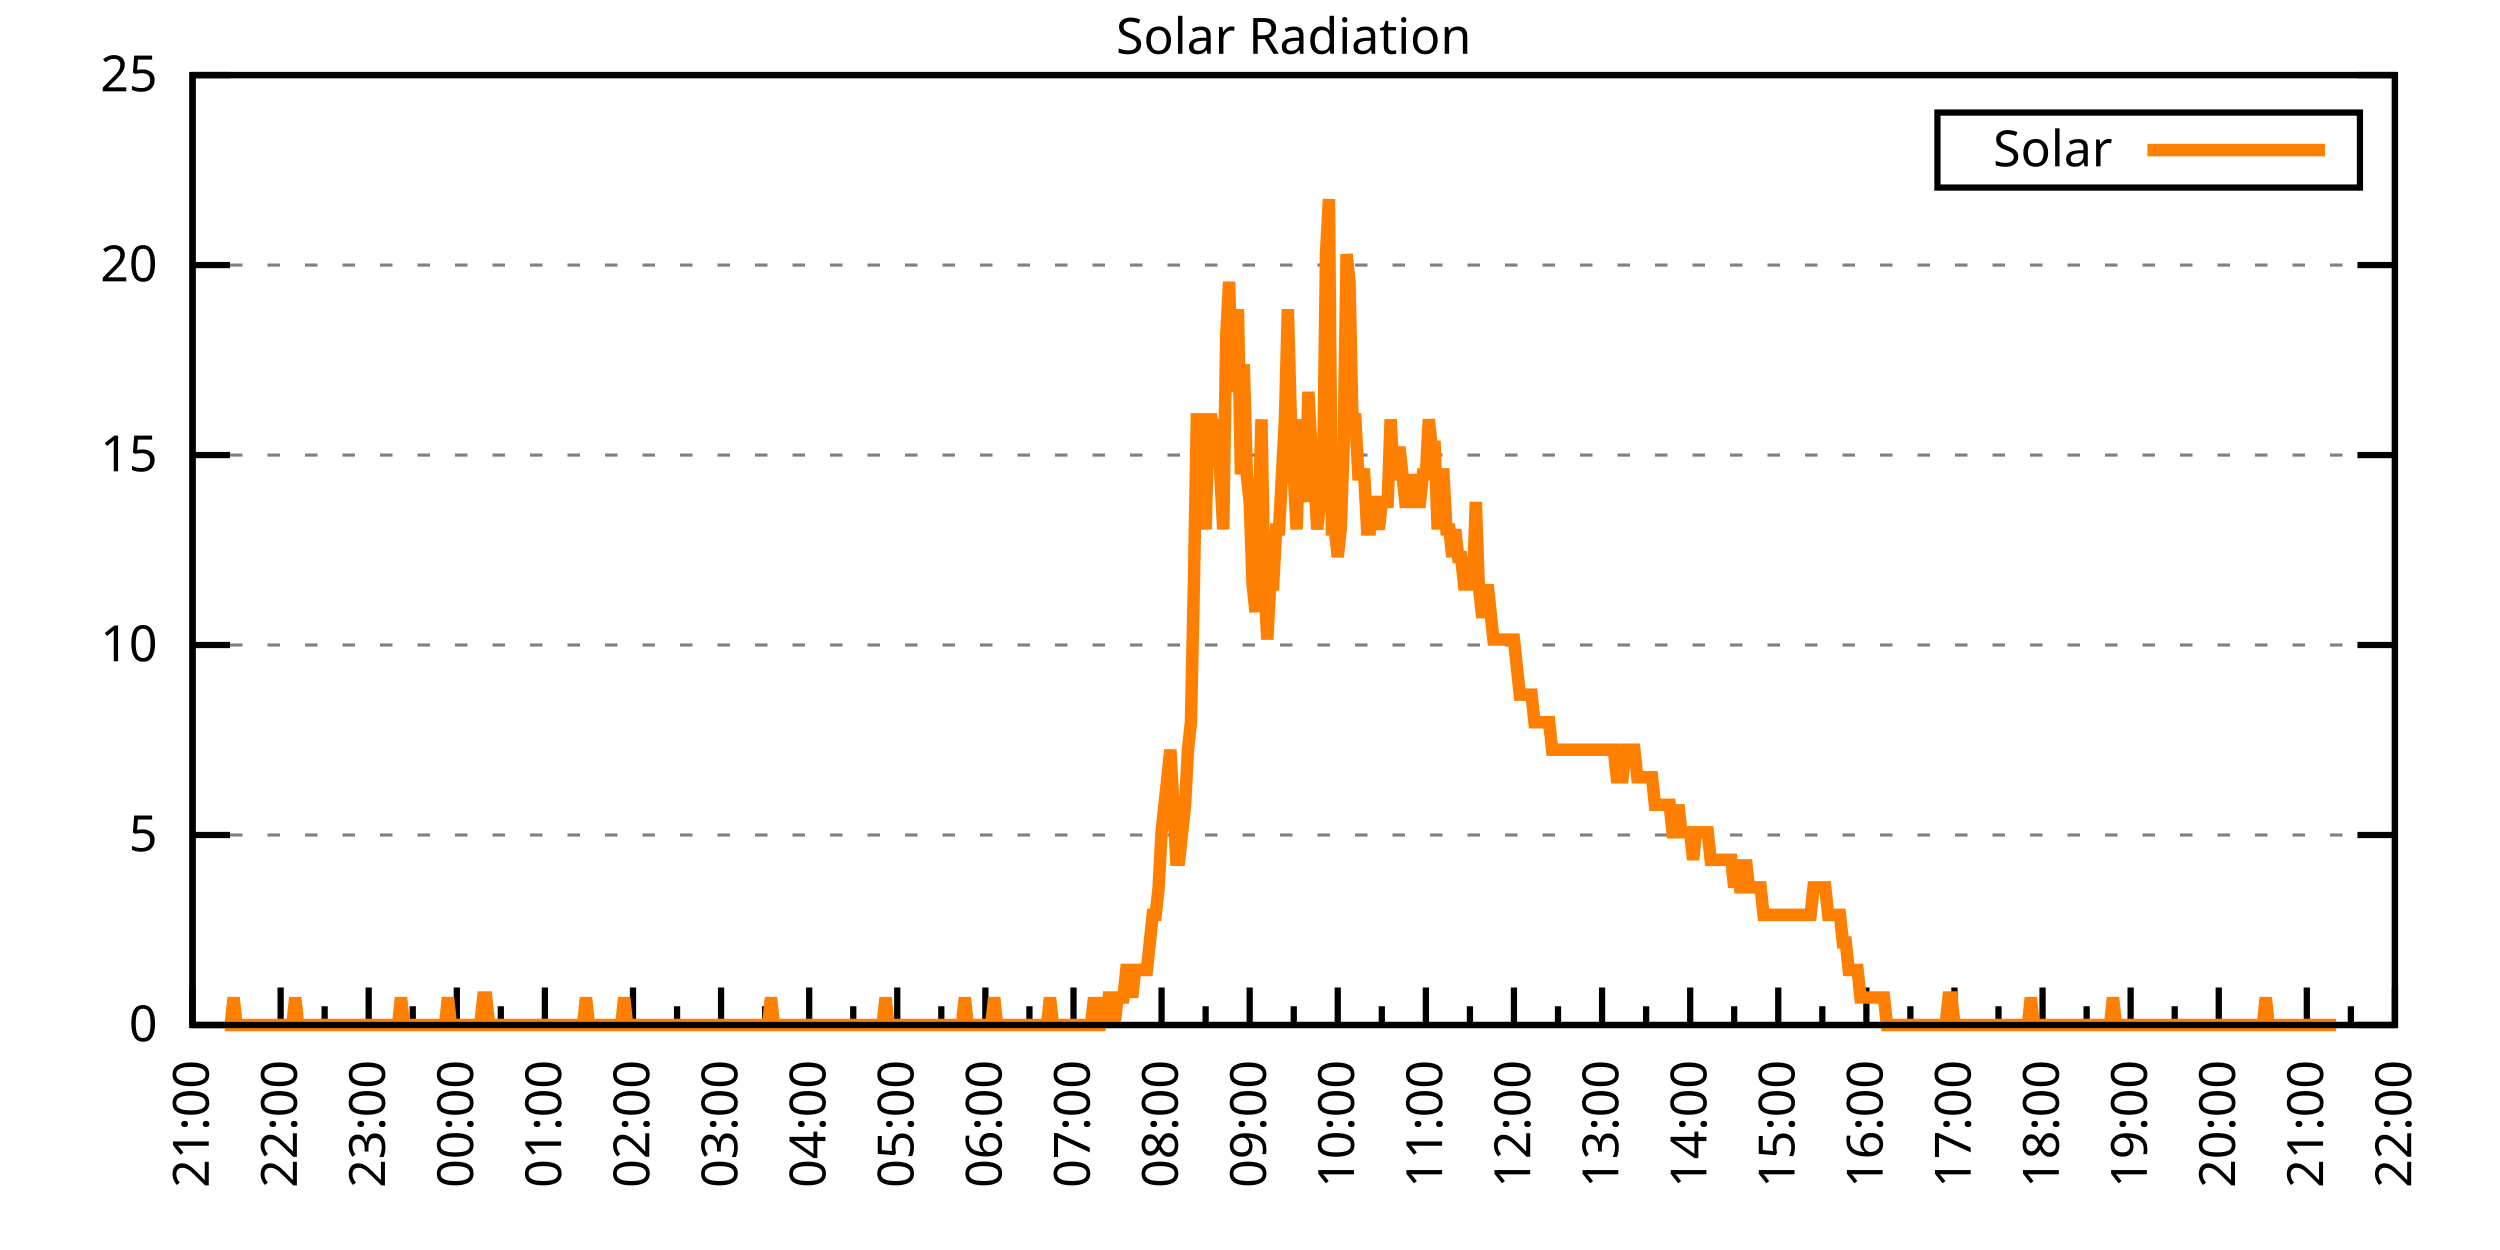
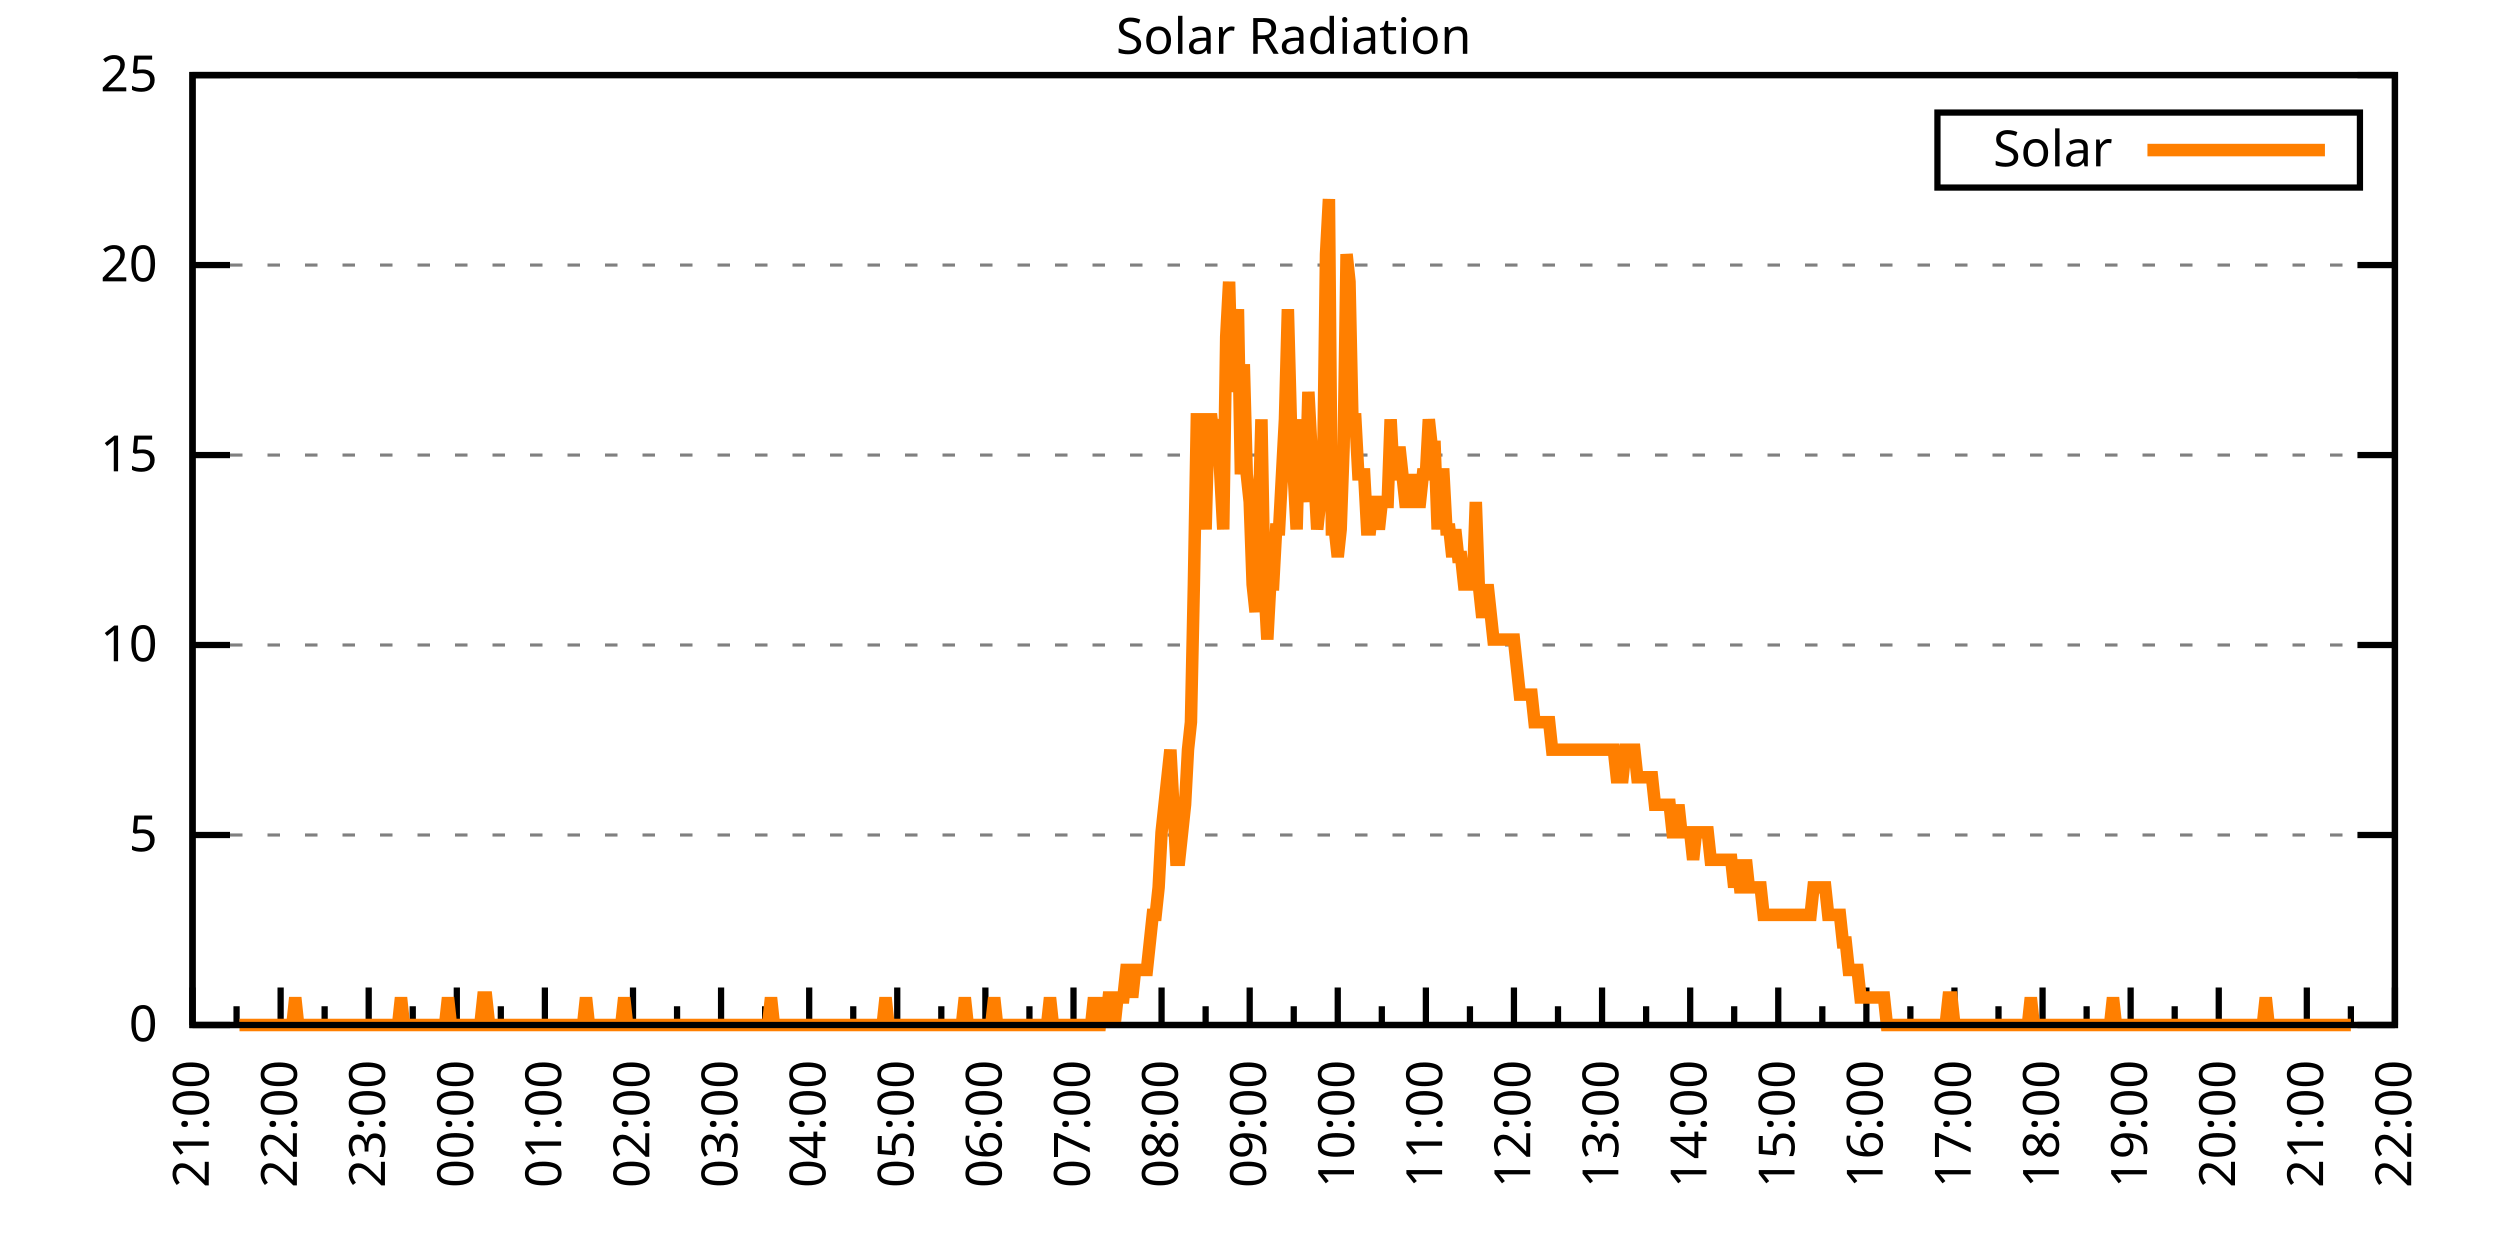
<svg xmlns="http://www.w3.org/2000/svg" xmlns:xlink="http://www.w3.org/1999/xlink" width="400" height="200" viewBox="0 0 400 200">
  <g id="gnuplot_canvas">
    <rect x="0" y="0" width="400" height="200" fill="none" />
    <defs>
      <circle id="gpDot" r="0.5" stroke-width="0.5" stroke="currentColor" />
      <path id="gpPt0" stroke-width="0.333" stroke="currentColor" d="M-1,0 h2 M0,-1 v2" />
      <path id="gpPt1" stroke-width="0.333" stroke="currentColor" d="M-1,-1 L1,1 M1,-1 L-1,1" />
      <path id="gpPt2" stroke-width="0.333" stroke="currentColor" d="M-1,0 L1,0 M0,-1 L0,1 M-1,-1 L1,1 M-1,1 L1,-1" />
      <rect id="gpPt3" stroke-width="0.333" stroke="currentColor" x="-1" y="-1" width="2" height="2" />
      <rect id="gpPt4" stroke-width="0.333" stroke="currentColor" fill="currentColor" x="-1" y="-1" width="2" height="2" />
      <circle id="gpPt5" stroke-width="0.333" stroke="currentColor" cx="0" cy="0" r="1" />
      <use xlink:href="#gpPt5" id="gpPt6" fill="currentColor" stroke="none" />
      <path id="gpPt7" stroke-width="0.333" stroke="currentColor" d="M0,-1.33 L-1.33,0.67 L1.33,0.67 z" />
      <use xlink:href="#gpPt7" id="gpPt8" fill="currentColor" stroke="none" />
      <use xlink:href="#gpPt7" id="gpPt9" stroke="currentColor" transform="rotate(180)" />
      <use xlink:href="#gpPt9" id="gpPt10" fill="currentColor" stroke="none" />
      <use xlink:href="#gpPt3" id="gpPt11" stroke="currentColor" transform="rotate(45)" />
      <use xlink:href="#gpPt11" id="gpPt12" fill="currentColor" stroke="none" />
      <path id="gpPt13" stroke-width="0.333" stroke="currentColor" d="M0,1.330 L1.265,0.411 L0.782,-1.067 L-0.782,-1.076 L-1.265,0.411 z" />
      <use xlink:href="#gpPt13" id="gpPt14" fill="currentColor" stroke="none" />
      <filter id="textbox" filterUnits="objectBoundingBox" x="0" y="0" height="1" width="1">
        <feFlood flood-color="white" flood-opacity="1" result="bgnd" />
        <feComposite in="SourceGraphic" in2="bgnd" operator="atop" />
      </filter>
      <filter id="greybox" filterUnits="objectBoundingBox" x="0" y="0" height="1" width="1">
        <feFlood flood-color="lightgrey" flood-opacity="1" result="grey" />
        <feComposite in="SourceGraphic" in2="grey" operator="atop" />
      </filter>
    </defs>
    <g fill="none" color="white" stroke="currentColor" stroke-width="1.00" stroke-linecap="butt" stroke-linejoin="miter">
</g>
    <g fill="none" color="black" stroke="currentColor" stroke-width="1.00" stroke-linecap="butt" stroke-linejoin="miter">
      <g stroke="none" shape-rendering="crispEdges">
        <polygon fill="rgb(255, 255, 255)" points="30.80,164.00 383.18,164.00 383.18,12.02 30.80,12.02 " />
      </g>
    </g>
    <g fill="none" color="black" stroke="currentColor" stroke-width="1.00" stroke-linecap="butt" stroke-linejoin="miter">
</g>
    <g fill="none" color="black" stroke="black" stroke-width="0.50" stroke-linecap="butt" stroke-linejoin="miter">
</g>
    <g fill="none" color="gray" stroke="currentColor" stroke-width="0.50" stroke-linecap="butt" stroke-linejoin="miter">
      <path stroke="gray" stroke-dasharray="2,4" class="gridline" d="M30.80,164.00 L383.19,164.00  " />
    </g>
    <g fill="none" color="gray" stroke="gray" stroke-width="1.00" stroke-linecap="butt" stroke-linejoin="miter">
</g>
    <g fill="none" color="black" stroke="currentColor" stroke-width="1.00" stroke-linecap="butt" stroke-linejoin="miter">
      <path stroke="black" d="M30.80,164.00 L36.80,164.00 M383.19,164.00 L377.19,164.00  " />
      <g transform="translate(25.20,166.60)" stroke="none" fill="black" font-family="Sans" font-size="8.00" text-anchor="end">
        <text>
          <tspan font-family="Sans"> 0</tspan>
        </text>
      </g>
    </g>
    <g fill="none" color="black" stroke="currentColor" stroke-width="1.00" stroke-linecap="butt" stroke-linejoin="miter">
</g>
    <g fill="none" color="black" stroke="black" stroke-width="0.50" stroke-linecap="butt" stroke-linejoin="miter">
</g>
    <g fill="none" color="gray" stroke="currentColor" stroke-width="0.50" stroke-linecap="butt" stroke-linejoin="miter">
      <path stroke="gray" stroke-dasharray="2,4" class="gridline" d="M30.80,133.60 L383.19,133.60  " />
    </g>
    <g fill="none" color="gray" stroke="gray" stroke-width="1.00" stroke-linecap="butt" stroke-linejoin="miter">
</g>
    <g fill="none" color="black" stroke="currentColor" stroke-width="1.00" stroke-linecap="butt" stroke-linejoin="miter">
      <path stroke="black" d="M30.80,133.60 L36.80,133.60 M383.19,133.60 L377.19,133.60  " />
      <g transform="translate(25.20,136.20)" stroke="none" fill="black" font-family="Sans" font-size="8.00" text-anchor="end">
        <text>
          <tspan font-family="Sans"> 5</tspan>
        </text>
      </g>
    </g>
    <g fill="none" color="black" stroke="currentColor" stroke-width="1.00" stroke-linecap="butt" stroke-linejoin="miter">
</g>
    <g fill="none" color="black" stroke="black" stroke-width="0.50" stroke-linecap="butt" stroke-linejoin="miter">
</g>
    <g fill="none" color="gray" stroke="currentColor" stroke-width="0.50" stroke-linecap="butt" stroke-linejoin="miter">
      <path stroke="gray" stroke-dasharray="2,4" class="gridline" d="M30.80,103.20 L383.19,103.20  " />
    </g>
    <g fill="none" color="gray" stroke="gray" stroke-width="1.00" stroke-linecap="butt" stroke-linejoin="miter">
</g>
    <g fill="none" color="black" stroke="currentColor" stroke-width="1.00" stroke-linecap="butt" stroke-linejoin="miter">
      <path stroke="black" d="M30.80,103.20 L36.80,103.20 M383.19,103.20 L377.19,103.20  " />
      <g transform="translate(25.20,105.80)" stroke="none" fill="black" font-family="Sans" font-size="8.00" text-anchor="end">
        <text>
          <tspan font-family="Sans"> 10</tspan>
        </text>
      </g>
    </g>
    <g fill="none" color="black" stroke="currentColor" stroke-width="1.00" stroke-linecap="butt" stroke-linejoin="miter">
</g>
    <g fill="none" color="black" stroke="black" stroke-width="0.50" stroke-linecap="butt" stroke-linejoin="miter">
</g>
    <g fill="none" color="gray" stroke="currentColor" stroke-width="0.50" stroke-linecap="butt" stroke-linejoin="miter">
      <path stroke="gray" stroke-dasharray="2,4" class="gridline" d="M30.80,72.81 L383.19,72.81  " />
    </g>
    <g fill="none" color="gray" stroke="gray" stroke-width="1.00" stroke-linecap="butt" stroke-linejoin="miter">
</g>
    <g fill="none" color="black" stroke="currentColor" stroke-width="1.00" stroke-linecap="butt" stroke-linejoin="miter">
      <path stroke="black" d="M30.80,72.81 L36.80,72.81 M383.19,72.81 L377.19,72.81  " />
      <g transform="translate(25.20,75.41)" stroke="none" fill="black" font-family="Sans" font-size="8.00" text-anchor="end">
        <text>
          <tspan font-family="Sans"> 15</tspan>
        </text>
      </g>
    </g>
    <g fill="none" color="black" stroke="currentColor" stroke-width="1.00" stroke-linecap="butt" stroke-linejoin="miter">
</g>
    <g fill="none" color="black" stroke="black" stroke-width="0.50" stroke-linecap="butt" stroke-linejoin="miter">
</g>
    <g fill="none" color="gray" stroke="currentColor" stroke-width="0.50" stroke-linecap="butt" stroke-linejoin="miter">
      <path stroke="gray" stroke-dasharray="2,4" class="gridline" d="M30.80,42.41 L383.19,42.41  " />
    </g>
    <g fill="none" color="gray" stroke="gray" stroke-width="1.00" stroke-linecap="butt" stroke-linejoin="miter">
</g>
    <g fill="none" color="black" stroke="currentColor" stroke-width="1.00" stroke-linecap="butt" stroke-linejoin="miter">
      <path stroke="black" d="M30.80,42.41 L36.80,42.41 M383.19,42.41 L377.19,42.41  " />
      <g transform="translate(25.20,45.01)" stroke="none" fill="black" font-family="Sans" font-size="8.00" text-anchor="end">
        <text>
          <tspan font-family="Sans"> 20</tspan>
        </text>
      </g>
    </g>
    <g fill="none" color="black" stroke="currentColor" stroke-width="1.00" stroke-linecap="butt" stroke-linejoin="miter">
</g>
    <g fill="none" color="black" stroke="black" stroke-width="0.50" stroke-linecap="butt" stroke-linejoin="miter">
</g>
    <g fill="none" color="gray" stroke="currentColor" stroke-width="0.50" stroke-linecap="butt" stroke-linejoin="miter">
      <path stroke="gray" stroke-dasharray="2,4" class="gridline" d="M30.80,12.01 L383.19,12.01  " />
    </g>
    <g fill="none" color="gray" stroke="gray" stroke-width="1.00" stroke-linecap="butt" stroke-linejoin="miter">
</g>
    <g fill="none" color="black" stroke="currentColor" stroke-width="1.00" stroke-linecap="butt" stroke-linejoin="miter">
      <path stroke="black" d="M30.80,12.01 L36.80,12.01 M383.19,12.01 L377.19,12.01  " />
      <g transform="translate(25.20,14.61)" stroke="none" fill="black" font-family="Sans" font-size="8.00" text-anchor="end">
        <text>
          <tspan font-family="Sans"> 25</tspan>
        </text>
      </g>
    </g>
    <g fill="none" color="black" stroke="currentColor" stroke-width="1.00" stroke-linecap="butt" stroke-linejoin="miter">
      <path stroke="black" d="M30.80,164.00 L30.80,158.00  " />
      <g transform="translate(33.40,169.60) rotate(270)" stroke="none" fill="black" font-family="Sans" font-size="8.00" text-anchor="end">
        <text>
          <tspan font-family="Sans">21:00</tspan>
        </text>
      </g>
    </g>
    <g fill="none" color="black" stroke="currentColor" stroke-width="1.00" stroke-linecap="butt" stroke-linejoin="miter">
      <path stroke="black" d="M37.85,164.00 L37.85,161.00 M44.90,164.00 L44.90,158.00  " />
      <g transform="translate(47.50,169.60) rotate(270)" stroke="none" fill="black" font-family="Sans" font-size="8.00" text-anchor="end">
        <text>
          <tspan font-family="Sans">22:00</tspan>
        </text>
      </g>
    </g>
    <g fill="none" color="black" stroke="currentColor" stroke-width="1.00" stroke-linecap="butt" stroke-linejoin="miter">
      <path stroke="black" d="M51.94,164.00 L51.94,161.00 M58.99,164.00 L58.99,158.00  " />
      <g transform="translate(61.59,169.60) rotate(270)" stroke="none" fill="black" font-family="Sans" font-size="8.00" text-anchor="end">
        <text>
          <tspan font-family="Sans">23:00</tspan>
        </text>
      </g>
    </g>
    <g fill="none" color="black" stroke="currentColor" stroke-width="1.00" stroke-linecap="butt" stroke-linejoin="miter">
      <path stroke="black" d="M66.04,164.00 L66.04,161.00 M73.09,164.00 L73.09,158.00  " />
      <g transform="translate(75.69,169.60) rotate(270)" stroke="none" fill="black" font-family="Sans" font-size="8.00" text-anchor="end">
        <text>
          <tspan font-family="Sans">00:00</tspan>
        </text>
      </g>
    </g>
    <g fill="none" color="black" stroke="currentColor" stroke-width="1.00" stroke-linecap="butt" stroke-linejoin="miter">
      <path stroke="black" d="M80.13,164.00 L80.13,161.00 M87.18,164.00 L87.18,158.00  " />
      <g transform="translate(89.78,169.60) rotate(270)" stroke="none" fill="black" font-family="Sans" font-size="8.00" text-anchor="end">
        <text>
          <tspan font-family="Sans">01:00</tspan>
        </text>
      </g>
    </g>
    <g fill="none" color="black" stroke="currentColor" stroke-width="1.00" stroke-linecap="butt" stroke-linejoin="miter">
      <path stroke="black" d="M94.23,164.00 L94.23,161.00 M101.28,164.00 L101.28,158.00  " />
      <g transform="translate(103.88,169.60) rotate(270)" stroke="none" fill="black" font-family="Sans" font-size="8.00" text-anchor="end">
        <text>
          <tspan font-family="Sans">02:00</tspan>
        </text>
      </g>
    </g>
    <g fill="none" color="black" stroke="currentColor" stroke-width="1.00" stroke-linecap="butt" stroke-linejoin="miter">
      <path stroke="black" d="M108.33,164.00 L108.33,161.00 M115.37,164.00 L115.37,158.00  " />
      <g transform="translate(117.97,169.60) rotate(270)" stroke="none" fill="black" font-family="Sans" font-size="8.00" text-anchor="end">
        <text>
          <tspan font-family="Sans">03:00</tspan>
        </text>
      </g>
    </g>
    <g fill="none" color="black" stroke="currentColor" stroke-width="1.00" stroke-linecap="butt" stroke-linejoin="miter">
      <path stroke="black" d="M122.42,164.00 L122.42,161.00 M129.47,164.00 L129.47,158.00  " />
      <g transform="translate(132.07,169.60) rotate(270)" stroke="none" fill="black" font-family="Sans" font-size="8.00" text-anchor="end">
        <text>
          <tspan font-family="Sans">04:00</tspan>
        </text>
      </g>
    </g>
    <g fill="none" color="black" stroke="currentColor" stroke-width="1.00" stroke-linecap="butt" stroke-linejoin="miter">
      <path stroke="black" d="M136.52,164.00 L136.52,161.00 M143.56,164.00 L143.56,158.00  " />
      <g transform="translate(146.16,169.60) rotate(270)" stroke="none" fill="black" font-family="Sans" font-size="8.00" text-anchor="end">
        <text>
          <tspan font-family="Sans">05:00</tspan>
        </text>
      </g>
    </g>
    <g fill="none" color="black" stroke="currentColor" stroke-width="1.00" stroke-linecap="butt" stroke-linejoin="miter">
      <path stroke="black" d="M150.61,164.00 L150.61,161.00 M157.66,164.00 L157.66,158.00  " />
      <g transform="translate(160.26,169.60) rotate(270)" stroke="none" fill="black" font-family="Sans" font-size="8.00" text-anchor="end">
        <text>
          <tspan font-family="Sans">06:00</tspan>
        </text>
      </g>
    </g>
    <g fill="none" color="black" stroke="currentColor" stroke-width="1.00" stroke-linecap="butt" stroke-linejoin="miter">
      <path stroke="black" d="M164.71,164.00 L164.71,161.00 M171.76,164.00 L171.76,158.00  " />
      <g transform="translate(174.36,169.60) rotate(270)" stroke="none" fill="black" font-family="Sans" font-size="8.00" text-anchor="end">
        <text>
          <tspan font-family="Sans">07:00</tspan>
        </text>
      </g>
    </g>
    <g fill="none" color="black" stroke="currentColor" stroke-width="1.00" stroke-linecap="butt" stroke-linejoin="miter">
      <path stroke="black" d="M178.80,164.00 L178.80,161.00 M185.85,164.00 L185.85,158.00  " />
      <g transform="translate(188.45,169.60) rotate(270)" stroke="none" fill="black" font-family="Sans" font-size="8.00" text-anchor="end">
        <text>
          <tspan font-family="Sans">08:00</tspan>
        </text>
      </g>
    </g>
    <g fill="none" color="black" stroke="currentColor" stroke-width="1.00" stroke-linecap="butt" stroke-linejoin="miter">
      <path stroke="black" d="M192.90,164.00 L192.90,161.00 M199.95,164.00 L199.95,158.00  " />
      <g transform="translate(202.55,169.60) rotate(270)" stroke="none" fill="black" font-family="Sans" font-size="8.00" text-anchor="end">
        <text>
          <tspan font-family="Sans">09:00</tspan>
        </text>
      </g>
    </g>
    <g fill="none" color="black" stroke="currentColor" stroke-width="1.00" stroke-linecap="butt" stroke-linejoin="miter">
      <path stroke="black" d="M207.00,164.00 L207.00,161.00 M214.04,164.00 L214.04,158.00  " />
      <g transform="translate(216.64,169.60) rotate(270)" stroke="none" fill="black" font-family="Sans" font-size="8.00" text-anchor="end">
        <text>
          <tspan font-family="Sans">10:00</tspan>
        </text>
      </g>
    </g>
    <g fill="none" color="black" stroke="currentColor" stroke-width="1.00" stroke-linecap="butt" stroke-linejoin="miter">
      <path stroke="black" d="M221.09,164.00 L221.09,161.00 M228.14,164.00 L228.14,158.00  " />
      <g transform="translate(230.74,169.60) rotate(270)" stroke="none" fill="black" font-family="Sans" font-size="8.00" text-anchor="end">
        <text>
          <tspan font-family="Sans">11:00</tspan>
        </text>
      </g>
    </g>
    <g fill="none" color="black" stroke="currentColor" stroke-width="1.00" stroke-linecap="butt" stroke-linejoin="miter">
      <path stroke="black" d="M235.19,164.00 L235.19,161.00 M242.23,164.00 L242.23,158.00  " />
      <g transform="translate(244.83,169.60) rotate(270)" stroke="none" fill="black" font-family="Sans" font-size="8.00" text-anchor="end">
        <text>
          <tspan font-family="Sans">12:00</tspan>
        </text>
      </g>
    </g>
    <g fill="none" color="black" stroke="currentColor" stroke-width="1.00" stroke-linecap="butt" stroke-linejoin="miter">
      <path stroke="black" d="M249.28,164.00 L249.28,161.00 M256.33,164.00 L256.33,158.00  " />
      <g transform="translate(258.93,169.60) rotate(270)" stroke="none" fill="black" font-family="Sans" font-size="8.00" text-anchor="end">
        <text>
          <tspan font-family="Sans">13:00</tspan>
        </text>
      </g>
    </g>
    <g fill="none" color="black" stroke="currentColor" stroke-width="1.00" stroke-linecap="butt" stroke-linejoin="miter">
      <path stroke="black" d="M263.38,164.00 L263.38,161.00 M270.43,164.00 L270.43,158.00  " />
      <g transform="translate(273.03,169.60) rotate(270)" stroke="none" fill="black" font-family="Sans" font-size="8.00" text-anchor="end">
        <text>
          <tspan font-family="Sans">14:00</tspan>
        </text>
      </g>
    </g>
    <g fill="none" color="black" stroke="currentColor" stroke-width="1.00" stroke-linecap="butt" stroke-linejoin="miter">
      <path stroke="black" d="M277.47,164.00 L277.47,161.00 M284.52,164.00 L284.52,158.00  " />
      <g transform="translate(287.12,169.60) rotate(270)" stroke="none" fill="black" font-family="Sans" font-size="8.00" text-anchor="end">
        <text>
          <tspan font-family="Sans">15:00</tspan>
        </text>
      </g>
    </g>
    <g fill="none" color="black" stroke="currentColor" stroke-width="1.00" stroke-linecap="butt" stroke-linejoin="miter">
      <path stroke="black" d="M291.57,164.00 L291.57,161.00 M298.62,164.00 L298.62,158.00  " />
      <g transform="translate(301.22,169.60) rotate(270)" stroke="none" fill="black" font-family="Sans" font-size="8.00" text-anchor="end">
        <text>
          <tspan font-family="Sans">16:00</tspan>
        </text>
      </g>
    </g>
    <g fill="none" color="black" stroke="currentColor" stroke-width="1.00" stroke-linecap="butt" stroke-linejoin="miter">
      <path stroke="black" d="M305.66,164.00 L305.66,161.00 M312.71,164.00 L312.71,158.00  " />
      <g transform="translate(315.31,169.60) rotate(270)" stroke="none" fill="black" font-family="Sans" font-size="8.00" text-anchor="end">
        <text>
          <tspan font-family="Sans">17:00</tspan>
        </text>
      </g>
    </g>
    <g fill="none" color="black" stroke="currentColor" stroke-width="1.00" stroke-linecap="butt" stroke-linejoin="miter">
      <path stroke="black" d="M319.76,164.00 L319.76,161.00 M326.81,164.00 L326.81,158.00  " />
      <g transform="translate(329.41,169.60) rotate(270)" stroke="none" fill="black" font-family="Sans" font-size="8.00" text-anchor="end">
        <text>
          <tspan font-family="Sans">18:00</tspan>
        </text>
      </g>
    </g>
    <g fill="none" color="black" stroke="currentColor" stroke-width="1.00" stroke-linecap="butt" stroke-linejoin="miter">
      <path stroke="black" d="M333.86,164.00 L333.86,161.00 M340.90,164.00 L340.90,158.00  " />
      <g transform="translate(343.50,169.60) rotate(270)" stroke="none" fill="black" font-family="Sans" font-size="8.00" text-anchor="end">
        <text>
          <tspan font-family="Sans">19:00</tspan>
        </text>
      </g>
    </g>
    <g fill="none" color="black" stroke="currentColor" stroke-width="1.00" stroke-linecap="butt" stroke-linejoin="miter">
      <path stroke="black" d="M347.95,164.00 L347.95,161.00 M355.00,164.00 L355.00,158.00  " />
      <g transform="translate(357.60,169.60) rotate(270)" stroke="none" fill="black" font-family="Sans" font-size="8.00" text-anchor="end">
        <text>
          <tspan font-family="Sans">20:00</tspan>
        </text>
      </g>
    </g>
    <g fill="none" color="black" stroke="currentColor" stroke-width="1.00" stroke-linecap="butt" stroke-linejoin="miter">
      <path stroke="black" d="M362.05,164.00 L362.05,161.00 M369.09,164.00 L369.09,158.00  " />
      <g transform="translate(371.69,169.60) rotate(270)" stroke="none" fill="black" font-family="Sans" font-size="8.00" text-anchor="end">
        <text>
          <tspan font-family="Sans">21:00</tspan>
        </text>
      </g>
    </g>
    <g fill="none" color="black" stroke="currentColor" stroke-width="1.00" stroke-linecap="butt" stroke-linejoin="miter">
      <path stroke="black" d="M376.14,164.00 L376.14,161.00 M383.19,164.00 L383.19,158.00  " />
      <g transform="translate(385.79,169.60) rotate(270)" stroke="none" fill="black" font-family="Sans" font-size="8.00" text-anchor="end">
        <text>
          <tspan font-family="Sans">22:00</tspan>
        </text>
      </g>
    </g>
    <g fill="none" color="black" stroke="currentColor" stroke-width="1.00" stroke-linecap="butt" stroke-linejoin="miter">
</g>
    <g fill="none" color="black" stroke="currentColor" stroke-width="1.00" stroke-linecap="butt" stroke-linejoin="miter">
      <path stroke="black" d="M30.80,12.01 L30.80,164.00 L383.19,164.00 L383.19,12.01 L30.80,12.01 Z  " />
    </g>
    <g fill="none" color="black" stroke="currentColor" stroke-width="1.00" stroke-linecap="butt" stroke-linejoin="miter">
      <g transform="translate(6.80,88.01) rotate(270)" stroke="none" fill="black" font-family="Sans" font-size="8.00" text-anchor="middle">
        <text />
      </g>
    </g>
    <g fill="none" color="black" stroke="currentColor" stroke-width="1.00" stroke-linecap="butt" stroke-linejoin="miter">
</g>
    <g fill="none" color="black" stroke="currentColor" stroke-width="1.00" stroke-linecap="butt" stroke-linejoin="miter">
      <path stroke="black" d="M309.99,30.01 L309.99,18.01 L377.59,18.01 L377.59,30.01 L309.99,30.01 Z  " />
    </g>
    <g id="Solar_Radiation_plot_1">
      <g fill="none" color="white" stroke="black" stroke-width="2.00" stroke-linecap="butt" stroke-linejoin="miter">
</g>
      <g fill="none" color="black" stroke="currentColor" stroke-width="2.00" stroke-linecap="butt" stroke-linejoin="miter">
        <g transform="translate(337.99,26.61)" stroke="none" fill="black" font-family="Sans" font-size="8.00" text-anchor="end">
          <text>
            <tspan font-family="Sans">Solar</tspan>
          </text>
        </g>
      </g>
      <g fill="none" color="black" stroke="currentColor" stroke-width="2.00" stroke-linecap="butt" stroke-linejoin="miter">
-         <path stroke="rgb(255, 127,   0)" d="M343.59,24.01 L371.99,24.01 M35.97,164.00 L36.44,164.00 L36.91,164.00 L37.38,159.60 L37.85,164.00 L38.32,164.00   L38.79,164.00 L39.26,164.00 L39.73,164.00 L40.20,164.00 L40.67,164.00 L41.14,164.00 L41.61,164.00 L42.08,164.00   L42.55,164.00 L43.02,164.00 L43.49,164.00 L43.96,164.00 L44.43,164.00 L44.90,164.00 L45.37,164.00 L45.84,164.00   L46.31,164.00 L46.78,164.00 L47.24,159.60 L47.71,164.00 L48.18,164.00 L48.65,164.00 L49.12,164.00 L49.59,164.00   L50.06,164.00 L50.53,164.00 L51.00,164.00 L51.47,164.00 L51.94,164.00 L52.41,164.00 L52.88,164.00 L53.35,164.00   L53.82,164.00 L54.29,164.00 L54.76,164.00 L55.23,164.00 L55.70,164.00 L56.17,164.00 L56.64,164.00 L57.11,164.00   L57.58,164.00 L58.05,164.00 L58.52,164.00 L58.99,164.00 L59.46,164.00 L59.93,164.00 L60.40,164.00 L60.87,164.00   L61.34,164.00 L61.81,164.00 L62.28,164.00 L62.75,164.00 L63.22,164.00 L63.69,164.00 L64.16,159.60 L64.63,164.00   L65.10,164.00 L65.57,164.00 L66.04,164.00 L66.51,164.00 L66.98,164.00 L67.45,164.00 L67.92,164.00 L68.39,164.00   L68.86,164.00 L69.33,164.00 L69.80,164.00 L70.27,164.00 L70.74,164.00 L71.21,164.00 L71.68,159.60 L72.15,164.00   L72.62,164.00 L73.09,164.00 L73.56,164.00 L74.03,164.00 L74.50,164.00 L74.97,164.00 L75.44,164.00 L75.91,164.00   L76.38,164.00 L76.85,164.00 L77.32,159.60 L77.79,159.60 L78.26,164.00 L78.73,164.00 L79.19,164.00 L79.66,164.00   L80.13,164.00 L80.60,164.00 L81.07,164.00 L81.54,164.00 L82.01,164.00 L82.48,164.00 L82.95,164.00 L83.42,164.00   L83.89,164.00 L84.36,164.00 L84.83,164.00 L85.30,164.00 L85.77,164.00 L86.24,164.00 L86.71,164.00 L87.18,164.00   L87.65,164.00 L88.12,164.00 L88.59,164.00 L89.06,164.00 L89.53,164.00 L90.00,164.00 L90.47,164.00 L90.94,164.00   L91.41,164.00 L91.88,164.00 L92.35,164.00 L92.82,164.00 L93.29,164.00 L93.76,159.60 L94.23,164.00 L94.70,164.00   L95.17,164.00 L95.64,164.00 L96.11,164.00 L96.58,164.00 L97.05,164.00 L97.52,164.00 L97.99,164.00 L98.46,164.00   L98.93,164.00 L99.40,164.00 L99.87,159.60 L100.34,164.00 L100.81,164.00 L101.28,164.00 L101.75,164.00 L102.22,164.00   L102.69,164.00 L103.16,164.00 L103.63,164.00 L104.10,164.00 L104.57,164.00 L105.04,164.00 L105.51,164.00 L105.98,164.00   L106.45,164.00 L106.92,164.00 L107.39,164.00 L107.86,164.00 L108.33,164.00 L108.80,164.00 L109.27,164.00 L109.74,164.00   L110.21,164.00 L110.68,164.00 L111.14,164.00 L111.61,164.00 L112.08,164.00 L112.55,164.00 L113.02,164.00 L113.49,164.00   L113.96,164.00 L114.43,164.00 L114.90,164.00 L115.37,164.00 L115.84,164.00 L116.31,164.00 L116.78,164.00 L117.25,164.00   L117.72,164.00 L118.19,164.00 L118.66,164.00 L119.13,164.00 L119.60,164.00 L120.07,164.00 L120.54,164.00 L121.01,164.00   L121.48,164.00 L121.95,164.00 L122.42,164.00 L122.89,164.00 L123.36,159.60 L123.83,164.00 L124.30,164.00 L124.77,164.00   L125.24,164.00 L125.71,164.00 L126.18,164.00 L126.65,164.00 L127.12,164.00 L127.59,164.00 L128.06,164.00 L128.53,164.00   L129.00,164.00 L129.47,164.00 L129.94,164.00 L130.41,164.00 L130.88,164.00 L131.35,164.00 L131.82,164.00 L132.29,164.00   L132.76,164.00 L133.23,164.00 L133.70,164.00 L134.17,164.00 L134.64,164.00 L135.11,164.00 L135.58,164.00 L136.05,164.00   L136.52,164.00 L136.99,164.00 L137.46,164.00 L137.93,164.00 L138.40,164.00 L138.87,164.00 L139.34,164.00 L139.81,164.00   L140.28,164.00 L140.75,164.00 L141.22,164.00 L141.69,159.60 L142.16,164.00 L142.63,164.00 L143.09,164.00 L143.56,164.00   L144.03,164.00 L144.50,164.00 L144.97,164.00 L145.44,164.00 L145.91,164.00 L146.38,164.00 L146.85,164.00 L147.32,164.00   L147.79,164.00 L148.26,164.00 L148.73,164.00 L149.20,164.00 L149.67,164.00 L150.14,164.00 L150.61,164.00 L151.08,164.00   L151.55,164.00 L152.02,164.00 L152.49,164.00 L152.96,164.00 L153.43,164.00 L153.90,164.00 L154.37,159.60 L154.84,164.00   L155.31,164.00 L155.78,164.00 L156.25,164.00 L156.72,164.00 L157.19,164.00 L157.66,164.00 L158.13,164.00 L158.60,164.00   L159.07,159.60 L159.54,164.00 L160.01,164.00 L160.48,164.00 L160.95,164.00 L161.42,164.00 L161.89,164.00 L162.36,164.00   L162.83,164.00 L163.30,164.00 L163.77,164.00 L164.24,164.00 L164.71,164.00 L165.18,164.00 L165.65,164.00 L166.12,164.00   L166.59,164.00 L167.06,164.00 L167.53,164.00 L168.00,159.60 L168.47,164.00 L168.94,164.00 L169.41,164.00 L169.88,164.00   L170.35,164.00 L170.82,164.00 L171.29,164.00 L171.76,164.00 L172.23,164.00 L172.70,164.00 L173.17,164.00 L173.64,164.00   L174.11,164.00 L174.58,164.00 L175.04,159.60 L175.51,164.00 L175.98,164.00 L176.45,159.60 L176.92,164.00 L177.39,159.60   L177.86,159.60 L178.33,164.00 L178.80,159.60 L179.27,159.60 L179.74,159.60 L180.21,155.19 L180.68,155.19 L181.15,159.60   L181.62,155.19 L182.09,155.19 L182.56,155.19 L183.03,155.19 L183.50,155.19 L183.97,150.79 L184.44,146.38 L184.91,146.38   L185.38,141.98 L185.85,133.17 L186.32,128.76 L186.79,124.36 L187.26,119.95 L187.73,128.76 L188.20,137.57 L188.67,137.57   L189.14,133.17 L189.61,128.76 L190.08,119.95 L190.55,115.55 L191.02,93.52 L191.49,67.09 L191.96,67.09 L192.43,75.90   L192.90,84.71 L193.37,67.09 L193.84,67.09 L194.31,71.50 L194.78,67.09 L195.25,75.90 L195.72,84.71 L196.19,53.88   L196.66,45.07 L197.13,62.69 L197.60,58.28 L198.07,49.47 L198.54,75.90 L199.01,58.28 L199.48,75.90 L199.95,80.31   L200.42,93.52 L200.89,97.93 L201.36,84.71 L201.83,67.09 L202.30,93.52 L202.77,102.33 L203.24,93.52 L203.71,93.52   L204.18,84.71 L204.65,84.71 L205.12,75.90 L205.59,67.09 L206.06,49.47 L206.53,67.09 L207.00,75.90 L207.46,84.71   L207.93,67.09 L208.40,75.90 L208.87,80.31 L209.34,62.69 L209.81,71.50 L210.28,75.90 L210.75,84.71 L211.22,80.31   L211.69,75.90 L212.16,40.66 L212.63,31.85 L213.10,84.71 L213.57,84.71 L214.04,89.12 L214.51,84.71 L214.98,71.50   L215.45,40.66 L215.92,45.07 L216.39,67.09 L216.86,67.09 L217.33,75.90 L217.80,75.90 L218.27,75.90 L218.74,84.71   L219.21,84.71 L219.68,80.31 L220.15,80.31 L220.62,84.71 L221.09,80.31 L221.56,80.31 L222.03,80.31 L222.50,67.09   L222.97,75.90 L223.44,75.90 L223.91,71.50 L224.38,75.90 L224.85,80.31 L225.32,80.31 L225.79,75.90 L226.26,80.31   L226.73,80.31 L227.20,80.31 L227.67,75.90 L228.14,75.90 L228.61,67.09 L229.08,71.50 L229.55,71.50 L230.02,84.71   L230.49,75.90 L230.96,75.90 L231.43,84.71 L231.90,84.71 L232.37,89.12 L232.84,84.71 L233.31,89.12 L233.78,89.12   L234.25,93.52 L234.72,93.52 L235.19,93.52 L235.66,93.52 L236.13,80.31 L236.60,93.52 L237.07,97.93 L237.54,97.93   L238.01,93.52 L238.48,97.93 L238.95,102.33 L239.41,102.33 L239.88,102.33 L240.35,102.33 L240.82,102.33 L241.29,102.33   L241.76,102.33 L242.23,102.33 L242.70,106.74 L243.17,111.14 L243.64,111.14 L244.11,111.14 L244.58,111.14 L245.05,111.14   L245.52,115.55 L245.99,115.55 L246.46,115.55 L246.93,115.55 L247.40,115.55 L247.87,115.55 L248.34,119.95 L248.81,119.95   L249.28,119.95 L249.75,119.95 L250.22,119.95 L250.69,119.95 L251.16,119.95 L251.63,119.95 L252.10,119.95 L252.57,119.95   L253.04,119.95 L253.51,119.95 L253.98,119.95 L254.45,119.95 L254.92,119.95 L255.39,119.95 L255.86,119.95 L256.33,119.95   L256.80,119.95 L257.27,119.95 L257.74,119.95 L258.21,119.95 L258.68,124.36 L259.15,124.36 L259.62,124.36 L260.09,119.95   L260.56,119.95 L261.03,119.95 L261.50,119.95 L261.97,124.36 L262.44,124.36 L262.91,124.36 L263.38,124.36 L263.85,124.36   L264.32,124.36 L264.79,128.76 L265.26,128.76 L265.73,128.76 L266.20,128.76 L266.67,128.76 L267.14,128.76 L267.61,133.17   L268.08,133.17 L268.55,128.76 L269.02,133.17 L269.49,133.17 L269.96,133.17 L270.43,133.17 L270.90,137.57 L271.36,133.17   L271.83,133.17 L272.30,133.17 L272.77,133.17 L273.24,133.17 L273.71,137.57 L274.18,137.57 L274.65,137.57 L275.12,137.57   L275.59,137.57 L276.06,137.57 L276.53,137.57 L277.00,137.57 L277.47,141.98 L277.94,137.57 L278.41,141.98 L278.88,141.98   L279.35,137.57 L279.82,141.98 L280.29,141.98 L280.76,141.98 L281.23,141.98 L281.70,141.98 L282.17,146.38 L282.64,146.38   L283.11,146.38 L283.58,146.38 L284.05,146.38 L284.52,146.38 L284.99,146.38 L285.46,146.38 L285.93,146.38 L286.40,146.38   L286.87,146.38 L287.34,146.38 L287.81,146.38 L288.28,146.38 L288.75,146.38 L289.22,146.38 L289.69,146.38 L290.16,141.98   L290.63,141.98 L291.10,141.98 L291.57,141.98 L292.04,141.98 L292.51,146.38 L292.98,146.38 L293.45,146.38 L293.92,146.38   L294.39,146.38 L294.86,150.79 L295.33,150.79 L295.80,155.19 L296.27,155.19 L296.74,155.19 L297.21,155.19 L297.68,159.60   L298.15,159.60 L298.62,159.60 L299.09,159.60 L299.56,159.60 L300.03,159.60 L300.50,159.60 L300.97,159.60 L301.44,159.60   L301.91,164.00 L302.38,164.00 L302.85,164.00 L303.31,164.00 L303.78,164.00 L304.25,164.00 L304.72,164.00 L305.19,164.00   L305.66,164.00 L306.13,164.00 L306.60,164.00 L307.07,164.00 L307.54,164.00 L308.01,164.00 L308.48,164.00 L308.95,164.00   L309.42,164.00 L309.89,164.00 L310.36,164.00 L310.83,164.00 L311.30,164.00 L311.77,159.60 L312.24,159.60 L312.71,164.00   L313.18,164.00 L313.65,164.00 L314.12,164.00 L314.59,164.00 L315.06,164.00 L315.53,164.00 L316.00,164.00 L316.47,164.00   L316.94,164.00 L317.41,164.00 L317.88,164.00 L318.35,164.00 L318.82,164.00 L319.29,164.00 L319.76,164.00 L320.23,164.00   L320.70,164.00 L321.17,164.00 L321.64,164.00 L322.11,164.00 L322.58,164.00 L323.05,164.00 L323.52,164.00 L323.99,164.00   L324.46,164.00 L324.93,159.60 L325.40,164.00 L325.87,164.00 L326.34,164.00 L326.81,164.00 L327.28,164.00 L327.75,164.00   L328.22,164.00 L328.69,164.00 L329.16,164.00 L329.63,164.00 L330.10,164.00 L330.57,164.00 L331.04,164.00 L331.51,164.00   L331.98,164.00 L332.45,164.00 L332.92,164.00 L333.39,164.00 L333.86,164.00 L334.33,164.00 L334.80,164.00 L335.26,164.00   L335.73,164.00 L336.20,164.00 L336.67,164.00 L337.14,164.00 L337.61,164.00 L338.08,159.60 L338.55,164.00 L339.02,164.00   L339.49,164.00 L339.96,164.00 L340.43,164.00 L340.90,164.00 L341.37,164.00 L341.84,164.00 L342.31,164.00 L342.78,164.00   L343.25,164.00 L343.72,164.00 L344.19,164.00 L344.66,164.00 L345.13,164.00 L345.60,164.00 L346.07,164.00 L346.54,164.00   L347.01,164.00 L347.48,164.00 L347.95,164.00 L348.42,164.00 L348.89,164.00 L349.36,164.00 L349.83,164.00 L350.30,164.00   L350.77,164.00 L351.24,164.00 L351.71,164.00 L352.18,164.00 L352.65,164.00 L353.12,164.00 L353.59,164.00 L354.06,164.00   L354.53,164.00 L355.00,164.00 L355.47,164.00 L355.94,164.00 L356.41,164.00 L356.88,164.00 L357.35,164.00 L357.82,164.00   L358.29,164.00 L358.76,164.00 L359.23,164.00 L359.70,164.00 L360.17,164.00 L360.64,164.00 L361.11,164.00 L361.58,164.00   L362.05,164.00 L362.52,159.60 L362.99,164.00 L363.46,164.00 L363.93,164.00 L364.40,164.00 L364.87,164.00 L365.34,164.00   L365.81,164.00 L366.28,164.00 L366.75,164.00 L367.21,164.00 L367.68,164.00 L368.15,164.00 L368.62,164.00 L369.09,164.00   L369.56,164.00 L370.03,164.00 L370.50,164.00 L370.97,164.00 L371.44,164.00 L371.91,164.00 L372.38,164.00 L372.85,164.00   L373.32,164.00 L373.79,164.00  " />
+         <path stroke="rgb(255, 127,   0)" d="M343.59,24.01 L371.99,24.01 M38.32,164.00 L38.79,164.00 L39.26,164.00 L39.73,164.00 L40.20,164.00 L40.67,164.00   L41.14,164.00 L41.61,164.00 L42.08,164.00 L42.55,164.00 L43.02,164.00 L43.49,164.00 L43.96,164.00 L44.43,164.00   L44.90,164.00 L45.37,164.00 L45.84,164.00 L46.31,164.00 L46.78,164.00 L47.24,159.60 L47.71,164.00 L48.18,164.00   L48.65,164.00 L49.12,164.00 L49.59,164.00 L50.06,164.00 L50.53,164.00 L51.00,164.00 L51.47,164.00 L51.94,164.00   L52.41,164.00 L52.88,164.00 L53.35,164.00 L53.82,164.00 L54.29,164.00 L54.76,164.00 L55.23,164.00 L55.70,164.00   L56.17,164.00 L56.64,164.00 L57.11,164.00 L57.58,164.00 L58.05,164.00 L58.52,164.00 L58.99,164.00 L59.46,164.00   L59.93,164.00 L60.40,164.00 L60.87,164.00 L61.34,164.00 L61.81,164.00 L62.28,164.00 L62.75,164.00 L63.22,164.00   L63.69,164.00 L64.16,159.60 L64.63,164.00 L65.10,164.00 L65.57,164.00 L66.04,164.00 L66.51,164.00 L66.98,164.00   L67.45,164.00 L67.92,164.00 L68.39,164.00 L68.86,164.00 L69.33,164.00 L69.80,164.00 L70.27,164.00 L70.74,164.00   L71.21,164.00 L71.68,159.60 L72.15,164.00 L72.62,164.00 L73.09,164.00 L73.56,164.00 L74.03,164.00 L74.50,164.00   L74.97,164.00 L75.44,164.00 L75.91,164.00 L76.38,164.00 L76.85,164.00 L77.32,159.60 L77.79,159.60 L78.26,164.00   L78.73,164.00 L79.19,164.00 L79.66,164.00 L80.13,164.00 L80.60,164.00 L81.07,164.00 L81.54,164.00 L82.01,164.00   L82.48,164.00 L82.95,164.00 L83.42,164.00 L83.89,164.00 L84.36,164.00 L84.83,164.00 L85.30,164.00 L85.77,164.00   L86.24,164.00 L86.71,164.00 L87.18,164.00 L87.65,164.00 L88.12,164.00 L88.59,164.00 L89.06,164.00 L89.53,164.00   L90.00,164.00 L90.47,164.00 L90.94,164.00 L91.41,164.00 L91.88,164.00 L92.35,164.00 L92.82,164.00 L93.29,164.00   L93.76,159.60 L94.23,164.00 L94.70,164.00 L95.17,164.00 L95.64,164.00 L96.11,164.00 L96.58,164.00 L97.05,164.00   L97.52,164.00 L97.99,164.00 L98.46,164.00 L98.93,164.00 L99.40,164.00 L99.87,159.60 L100.34,164.00 L100.81,164.00   L101.28,164.00 L101.75,164.00 L102.22,164.00 L102.69,164.00 L103.16,164.00 L103.63,164.00 L104.10,164.00 L104.57,164.00   L105.04,164.00 L105.51,164.00 L105.98,164.00 L106.45,164.00 L106.92,164.00 L107.39,164.00 L107.86,164.00 L108.33,164.00   L108.80,164.00 L109.27,164.00 L109.74,164.00 L110.21,164.00 L110.68,164.00 L111.14,164.00 L111.61,164.00 L112.08,164.00   L112.55,164.00 L113.02,164.00 L113.49,164.00 L113.96,164.00 L114.43,164.00 L114.90,164.00 L115.37,164.00 L115.84,164.00   L116.31,164.00 L116.78,164.00 L117.25,164.00 L117.72,164.00 L118.19,164.00 L118.66,164.00 L119.13,164.00 L119.60,164.00   L120.07,164.00 L120.54,164.00 L121.01,164.00 L121.48,164.00 L121.95,164.00 L122.42,164.00 L122.89,164.00 L123.36,159.60   L123.83,164.00 L124.30,164.00 L124.77,164.00 L125.24,164.00 L125.71,164.00 L126.18,164.00 L126.65,164.00 L127.12,164.00   L127.59,164.00 L128.06,164.00 L128.53,164.00 L129.00,164.00 L129.47,164.00 L129.94,164.00 L130.41,164.00 L130.88,164.00   L131.35,164.00 L131.82,164.00 L132.29,164.00 L132.76,164.00 L133.23,164.00 L133.70,164.00 L134.17,164.00 L134.64,164.00   L135.11,164.00 L135.58,164.00 L136.05,164.00 L136.52,164.00 L136.99,164.00 L137.46,164.00 L137.93,164.00 L138.40,164.00   L138.87,164.00 L139.34,164.00 L139.81,164.00 L140.28,164.00 L140.75,164.00 L141.22,164.00 L141.69,159.60 L142.16,164.00   L142.63,164.00 L143.09,164.00 L143.56,164.00 L144.03,164.00 L144.50,164.00 L144.97,164.00 L145.44,164.00 L145.91,164.00   L146.38,164.00 L146.85,164.00 L147.32,164.00 L147.79,164.00 L148.26,164.00 L148.73,164.00 L149.20,164.00 L149.67,164.00   L150.14,164.00 L150.61,164.00 L151.08,164.00 L151.55,164.00 L152.02,164.00 L152.49,164.00 L152.96,164.00 L153.43,164.00   L153.90,164.00 L154.37,159.60 L154.84,164.00 L155.31,164.00 L155.78,164.00 L156.25,164.00 L156.72,164.00 L157.19,164.00   L157.66,164.00 L158.13,164.00 L158.60,164.00 L159.07,159.60 L159.54,164.00 L160.01,164.00 L160.48,164.00 L160.95,164.00   L161.42,164.00 L161.89,164.00 L162.36,164.00 L162.83,164.00 L163.30,164.00 L163.77,164.00 L164.24,164.00 L164.71,164.00   L165.18,164.00 L165.65,164.00 L166.12,164.00 L166.59,164.00 L167.06,164.00 L167.53,164.00 L168.00,159.60 L168.47,164.00   L168.94,164.00 L169.41,164.00 L169.88,164.00 L170.35,164.00 L170.82,164.00 L171.29,164.00 L171.76,164.00 L172.23,164.00   L172.70,164.00 L173.17,164.00 L173.64,164.00 L174.11,164.00 L174.58,164.00 L175.04,159.60 L175.51,164.00 L175.98,164.00   L176.45,159.60 L176.92,164.00 L177.39,159.60 L177.86,159.60 L178.33,164.00 L178.80,159.60 L179.27,159.60 L179.74,159.60   L180.21,155.19 L180.68,155.19 L181.15,159.60 L181.62,155.19 L182.09,155.19 L182.56,155.19 L183.03,155.19 L183.50,155.19   L183.97,150.79 L184.44,146.38 L184.91,146.38 L185.38,141.98 L185.85,133.17 L186.32,128.76 L186.79,124.36 L187.26,119.95   L187.73,128.76 L188.20,137.57 L188.67,137.57 L189.14,133.17 L189.61,128.76 L190.08,119.95 L190.55,115.55 L191.02,93.52   L191.49,67.09 L191.96,67.09 L192.43,75.90 L192.90,84.71 L193.37,67.09 L193.84,67.09 L194.31,71.50 L194.78,67.09   L195.25,75.90 L195.72,84.71 L196.19,53.88 L196.66,45.07 L197.13,62.69 L197.60,58.28 L198.07,49.47 L198.54,75.90   L199.01,58.28 L199.48,75.90 L199.95,80.31 L200.42,93.52 L200.89,97.93 L201.36,84.71 L201.83,67.09 L202.30,93.52   L202.77,102.33 L203.24,93.52 L203.71,93.52 L204.18,84.71 L204.65,84.71 L205.12,75.90 L205.59,67.09 L206.06,49.47   L206.53,67.09 L207.00,75.90 L207.46,84.71 L207.93,67.09 L208.40,75.90 L208.87,80.31 L209.34,62.69 L209.81,71.50   L210.28,75.90 L210.75,84.71 L211.22,80.31 L211.69,75.90 L212.16,40.66 L212.63,31.85 L213.10,84.71 L213.57,84.71   L214.04,89.12 L214.51,84.71 L214.98,71.50 L215.45,40.66 L215.92,45.07 L216.39,67.09 L216.86,67.09 L217.33,75.90   L217.80,75.90 L218.27,75.90 L218.74,84.71 L219.21,84.71 L219.68,80.31 L220.15,80.31 L220.62,84.71 L221.09,80.31   L221.56,80.31 L222.03,80.31 L222.50,67.09 L222.97,75.90 L223.44,75.90 L223.91,71.50 L224.38,75.90 L224.85,80.31   L225.32,80.31 L225.79,75.90 L226.26,80.31 L226.73,80.31 L227.20,80.31 L227.67,75.90 L228.14,75.90 L228.61,67.09   L229.08,71.50 L229.55,71.50 L230.02,84.71 L230.49,75.90 L230.96,75.90 L231.43,84.71 L231.90,84.71 L232.37,89.12   L232.84,84.71 L233.31,89.12 L233.78,89.12 L234.25,93.52 L234.72,93.52 L235.19,93.52 L235.66,93.52 L236.13,80.31   L236.60,93.52 L237.07,97.93 L237.54,97.93 L238.01,93.52 L238.48,97.93 L238.95,102.33 L239.41,102.33 L239.88,102.33   L240.35,102.33 L240.82,102.33 L241.29,102.33 L241.76,102.33 L242.23,102.33 L242.70,106.74 L243.17,111.14 L243.64,111.14   L244.11,111.14 L244.58,111.14 L245.05,111.14 L245.52,115.55 L245.99,115.55 L246.46,115.55 L246.93,115.55 L247.40,115.55   L247.87,115.55 L248.34,119.95 L248.81,119.95 L249.28,119.95 L249.75,119.95 L250.22,119.95 L250.69,119.95 L251.16,119.95   L251.63,119.95 L252.10,119.95 L252.57,119.95 L253.04,119.95 L253.51,119.95 L253.98,119.95 L254.45,119.95 L254.92,119.95   L255.39,119.95 L255.86,119.95 L256.33,119.95 L256.80,119.95 L257.27,119.95 L257.74,119.95 L258.21,119.95 L258.68,124.36   L259.15,124.36 L259.62,124.36 L260.09,119.95 L260.56,119.95 L261.03,119.95 L261.50,119.95 L261.97,124.36 L262.44,124.36   L262.91,124.36 L263.38,124.36 L263.85,124.36 L264.32,124.36 L264.79,128.76 L265.26,128.76 L265.73,128.76 L266.20,128.76   L266.67,128.76 L267.14,128.76 L267.61,133.17 L268.08,133.17 L268.55,128.76 L269.02,133.17 L269.49,133.17 L269.96,133.17   L270.43,133.17 L270.90,137.57 L271.36,133.17 L271.83,133.17 L272.30,133.17 L272.77,133.17 L273.24,133.17 L273.71,137.57   L274.18,137.57 L274.65,137.57 L275.12,137.57 L275.59,137.57 L276.06,137.57 L276.53,137.57 L277.00,137.57 L277.47,141.98   L277.94,137.57 L278.41,141.98 L278.88,141.98 L279.35,137.57 L279.82,141.98 L280.29,141.98 L280.76,141.98 L281.23,141.98   L281.70,141.98 L282.17,146.38 L282.64,146.38 L283.11,146.38 L283.58,146.38 L284.05,146.38 L284.52,146.38 L284.99,146.38   L285.46,146.38 L285.93,146.38 L286.40,146.38 L286.87,146.38 L287.34,146.38 L287.81,146.38 L288.28,146.38 L288.75,146.38   L289.22,146.38 L289.69,146.38 L290.16,141.98 L290.63,141.98 L291.10,141.98 L291.57,141.98 L292.04,141.98 L292.51,146.38   L292.98,146.38 L293.45,146.38 L293.92,146.38 L294.39,146.38 L294.86,150.79 L295.33,150.79 L295.80,155.19 L296.27,155.19   L296.74,155.19 L297.21,155.19 L297.68,159.60 L298.15,159.60 L298.62,159.60 L299.09,159.60 L299.56,159.60 L300.03,159.60   L300.50,159.60 L300.97,159.60 L301.44,159.60 L301.91,164.00 L302.38,164.00 L302.85,164.00 L303.31,164.00 L303.78,164.00   L304.25,164.00 L304.72,164.00 L305.19,164.00 L305.66,164.00 L306.13,164.00 L306.60,164.00 L307.07,164.00 L307.54,164.00   L308.01,164.00 L308.48,164.00 L308.95,164.00 L309.42,164.00 L309.89,164.00 L310.36,164.00 L310.83,164.00 L311.30,164.00   L311.77,159.60 L312.24,159.60 L312.71,164.00 L313.18,164.00 L313.65,164.00 L314.12,164.00 L314.59,164.00 L315.06,164.00   L315.53,164.00 L316.00,164.00 L316.47,164.00 L316.94,164.00 L317.41,164.00 L317.88,164.00 L318.35,164.00 L318.82,164.00   L319.29,164.00 L319.76,164.00 L320.23,164.00 L320.70,164.00 L321.17,164.00 L321.64,164.00 L322.11,164.00 L322.58,164.00   L323.05,164.00 L323.52,164.00 L323.99,164.00 L324.46,164.00 L324.93,159.60 L325.40,164.00 L325.87,164.00 L326.34,164.00   L326.81,164.00 L327.28,164.00 L327.75,164.00 L328.22,164.00 L328.69,164.00 L329.16,164.00 L329.63,164.00 L330.10,164.00   L330.57,164.00 L331.04,164.00 L331.51,164.00 L331.98,164.00 L332.45,164.00 L332.92,164.00 L333.39,164.00 L333.86,164.00   L334.33,164.00 L334.80,164.00 L335.26,164.00 L335.73,164.00 L336.20,164.00 L336.67,164.00 L337.14,164.00 L337.61,164.00   L338.08,159.60 L338.55,164.00 L339.02,164.00 L339.49,164.00 L339.96,164.00 L340.43,164.00 L340.90,164.00 L341.37,164.00   L341.84,164.00 L342.31,164.00 L342.78,164.00 L343.25,164.00 L343.72,164.00 L344.19,164.00 L344.66,164.00 L345.13,164.00   L345.60,164.00 L346.07,164.00 L346.54,164.00 L347.01,164.00 L347.48,164.00 L347.95,164.00 L348.42,164.00 L348.89,164.00   L349.36,164.00 L349.83,164.00 L350.30,164.00 L350.77,164.00 L351.24,164.00 L351.71,164.00 L352.18,164.00 L352.65,164.00   L353.12,164.00 L353.59,164.00 L354.06,164.00 L354.53,164.00 L355.00,164.00 L355.47,164.00 L355.94,164.00 L356.41,164.00   L356.88,164.00 L357.35,164.00 L357.82,164.00 L358.29,164.00 L358.76,164.00 L359.23,164.00 L359.70,164.00 L360.17,164.00   L360.64,164.00 L361.11,164.00 L361.58,164.00 L362.05,164.00 L362.52,159.60 L362.99,164.00 L363.46,164.00 L363.93,164.00   L364.40,164.00 L364.87,164.00 L365.34,164.00 L365.81,164.00 L366.28,164.00 L366.75,164.00 L367.21,164.00 L367.68,164.00   L368.15,164.00 L368.62,164.00 L369.09,164.00 L369.56,164.00 L370.03,164.00 L370.50,164.00 L370.97,164.00 L371.44,164.00   L371.91,164.00 L372.38,164.00 L372.85,164.00 L373.32,164.00 L373.79,164.00 L374.26,164.00 L374.73,164.00 L375.20,164.00   L375.67,164.00 L376.14,164.00  " />
      </g>
    </g>
    <g fill="none" color="black" stroke="currentColor" stroke-width="2.00" stroke-linecap="butt" stroke-linejoin="miter">
</g>
    <g fill="none" color="black" stroke="black" stroke-width="1.00" stroke-linecap="butt" stroke-linejoin="miter">
</g>
    <g fill="none" color="black" stroke="currentColor" stroke-width="1.00" stroke-linecap="butt" stroke-linejoin="miter">
      <path stroke="black" d="M30.80,12.01 L30.80,164.00 L383.19,164.00 L383.19,12.01 L30.80,12.01 Z  " />
    </g>
    <g fill="none" color="black" stroke="currentColor" stroke-width="1.00" stroke-linecap="butt" stroke-linejoin="miter">
      <g transform="translate(206.99,8.61)" stroke="none" fill="black" font-family="Sans" font-size="8.00" text-anchor="middle">
        <text>
          <tspan font-family="Sans">Solar Radiation</tspan>
        </text>
      </g>
    </g>
    <g fill="none" color="black" stroke="currentColor" stroke-width="1.00" stroke-linecap="butt" stroke-linejoin="miter">
</g>
  </g>
</svg>
